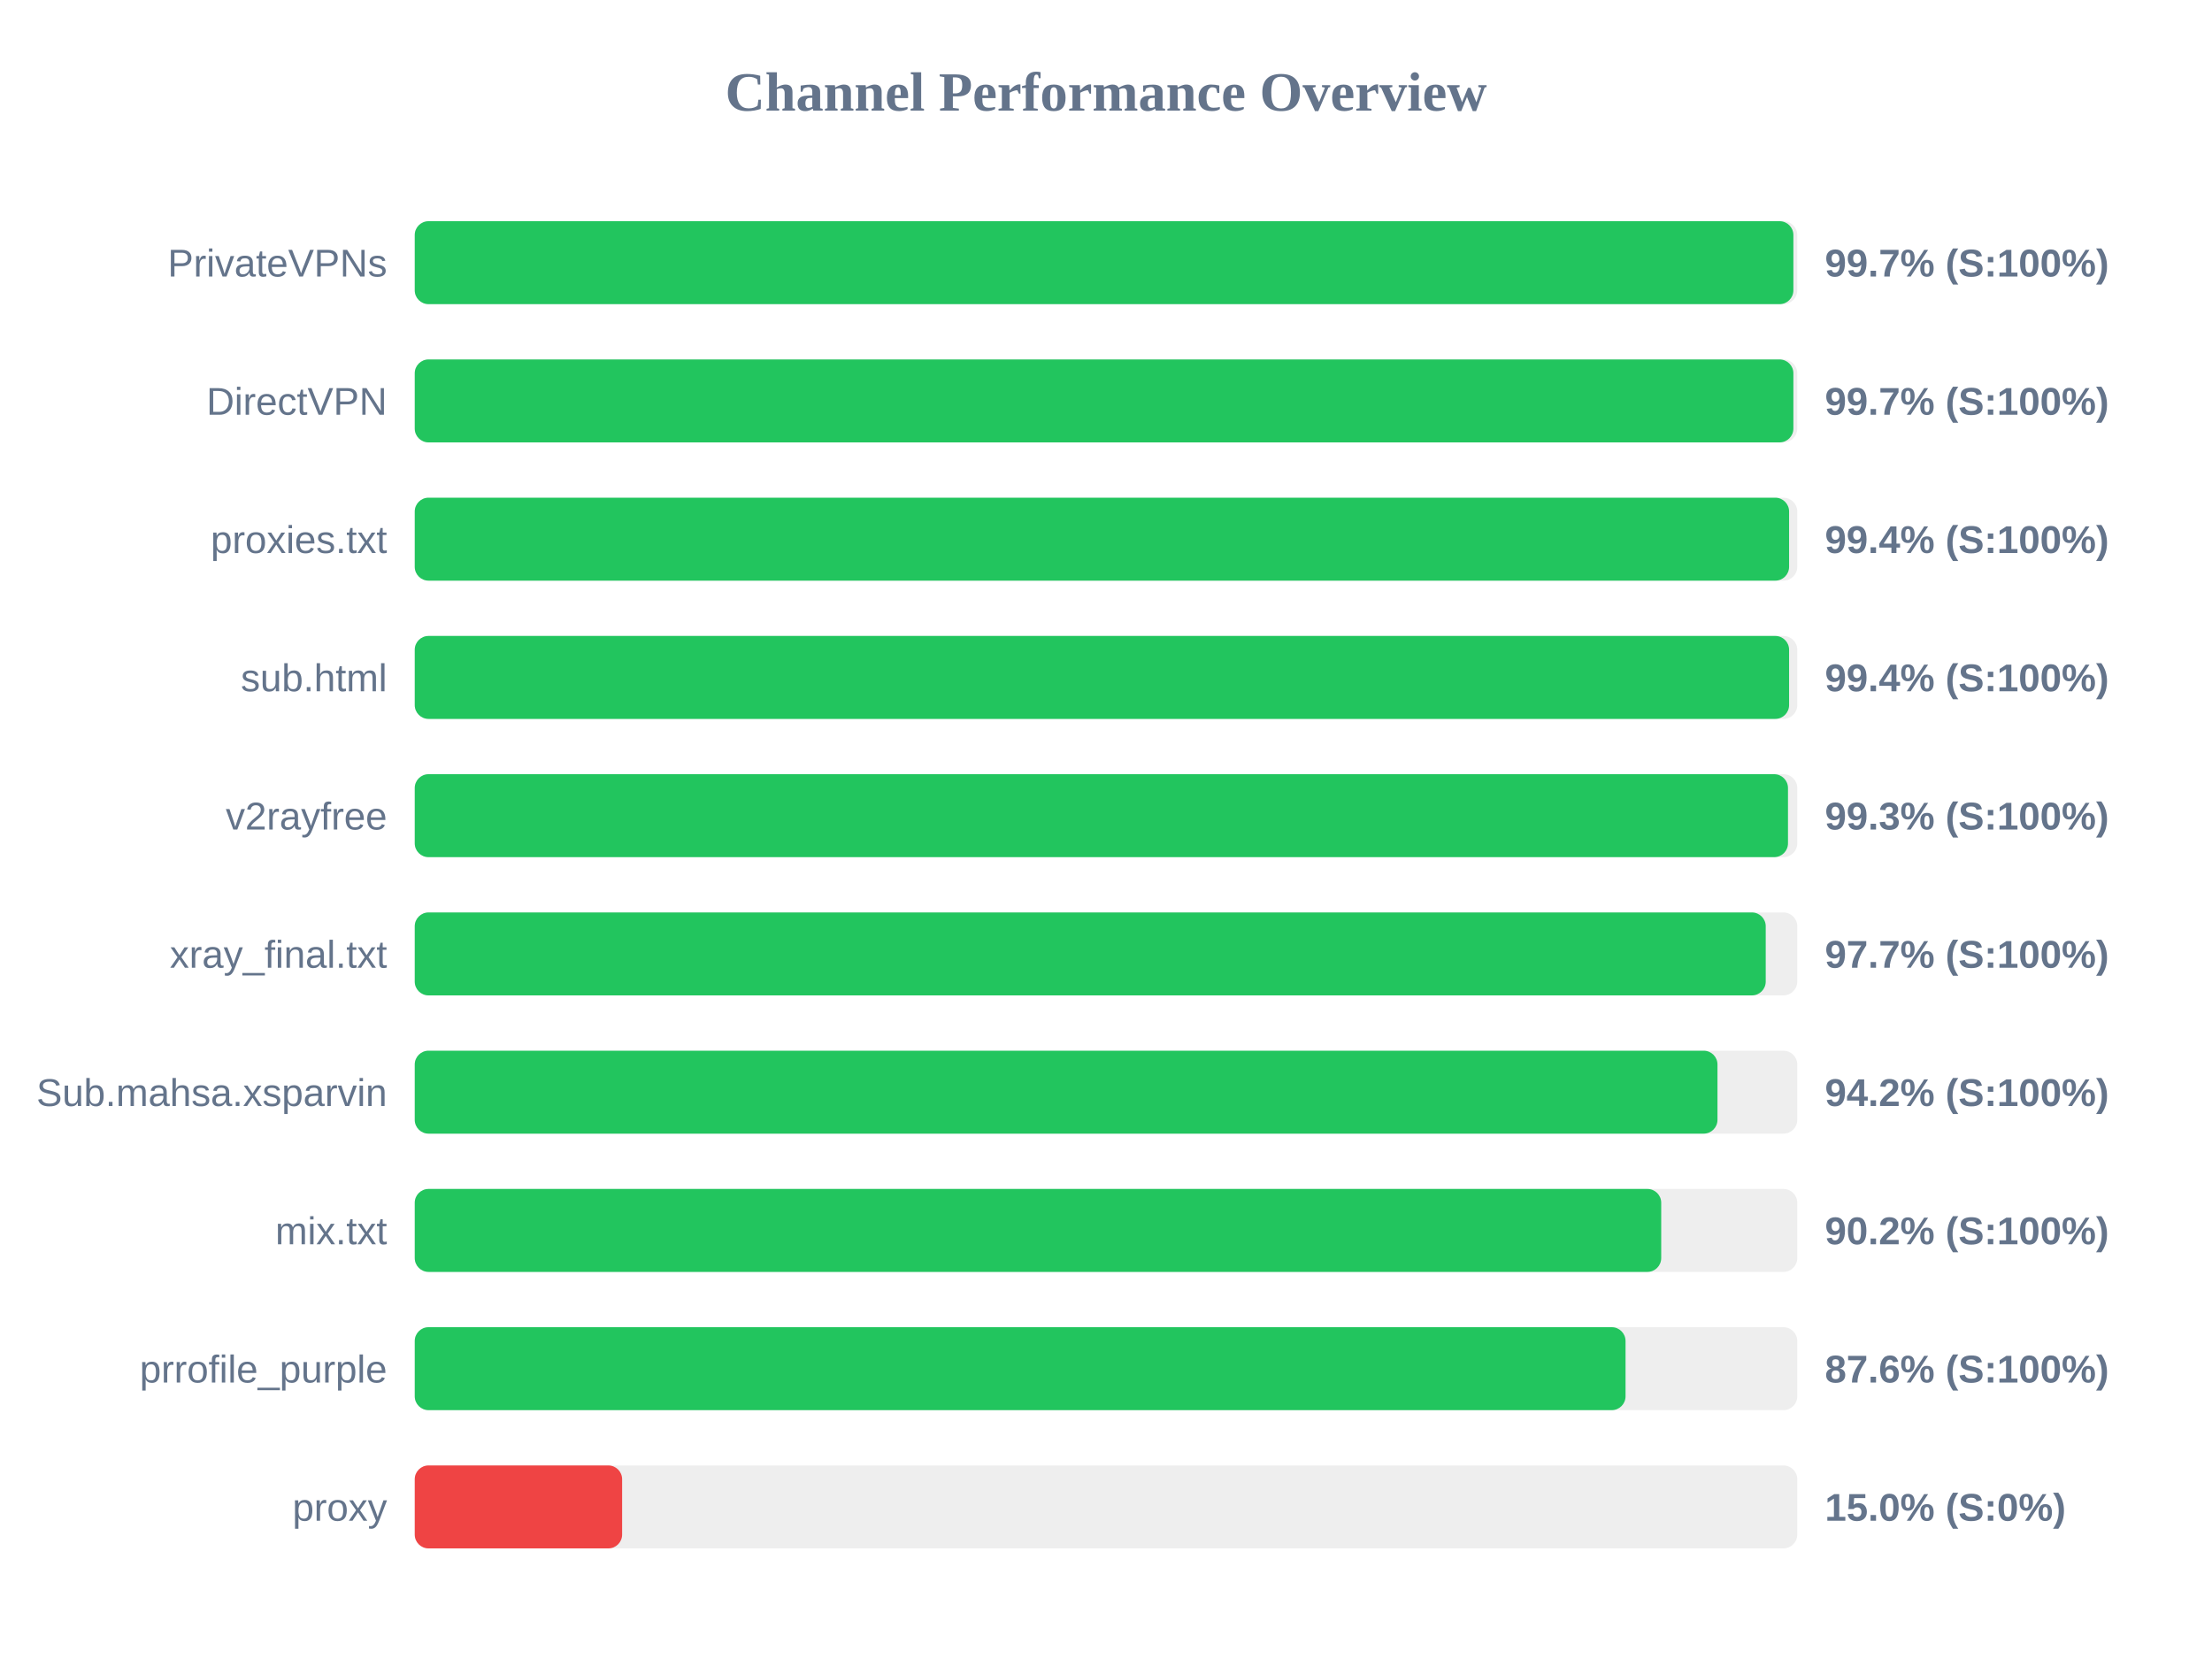
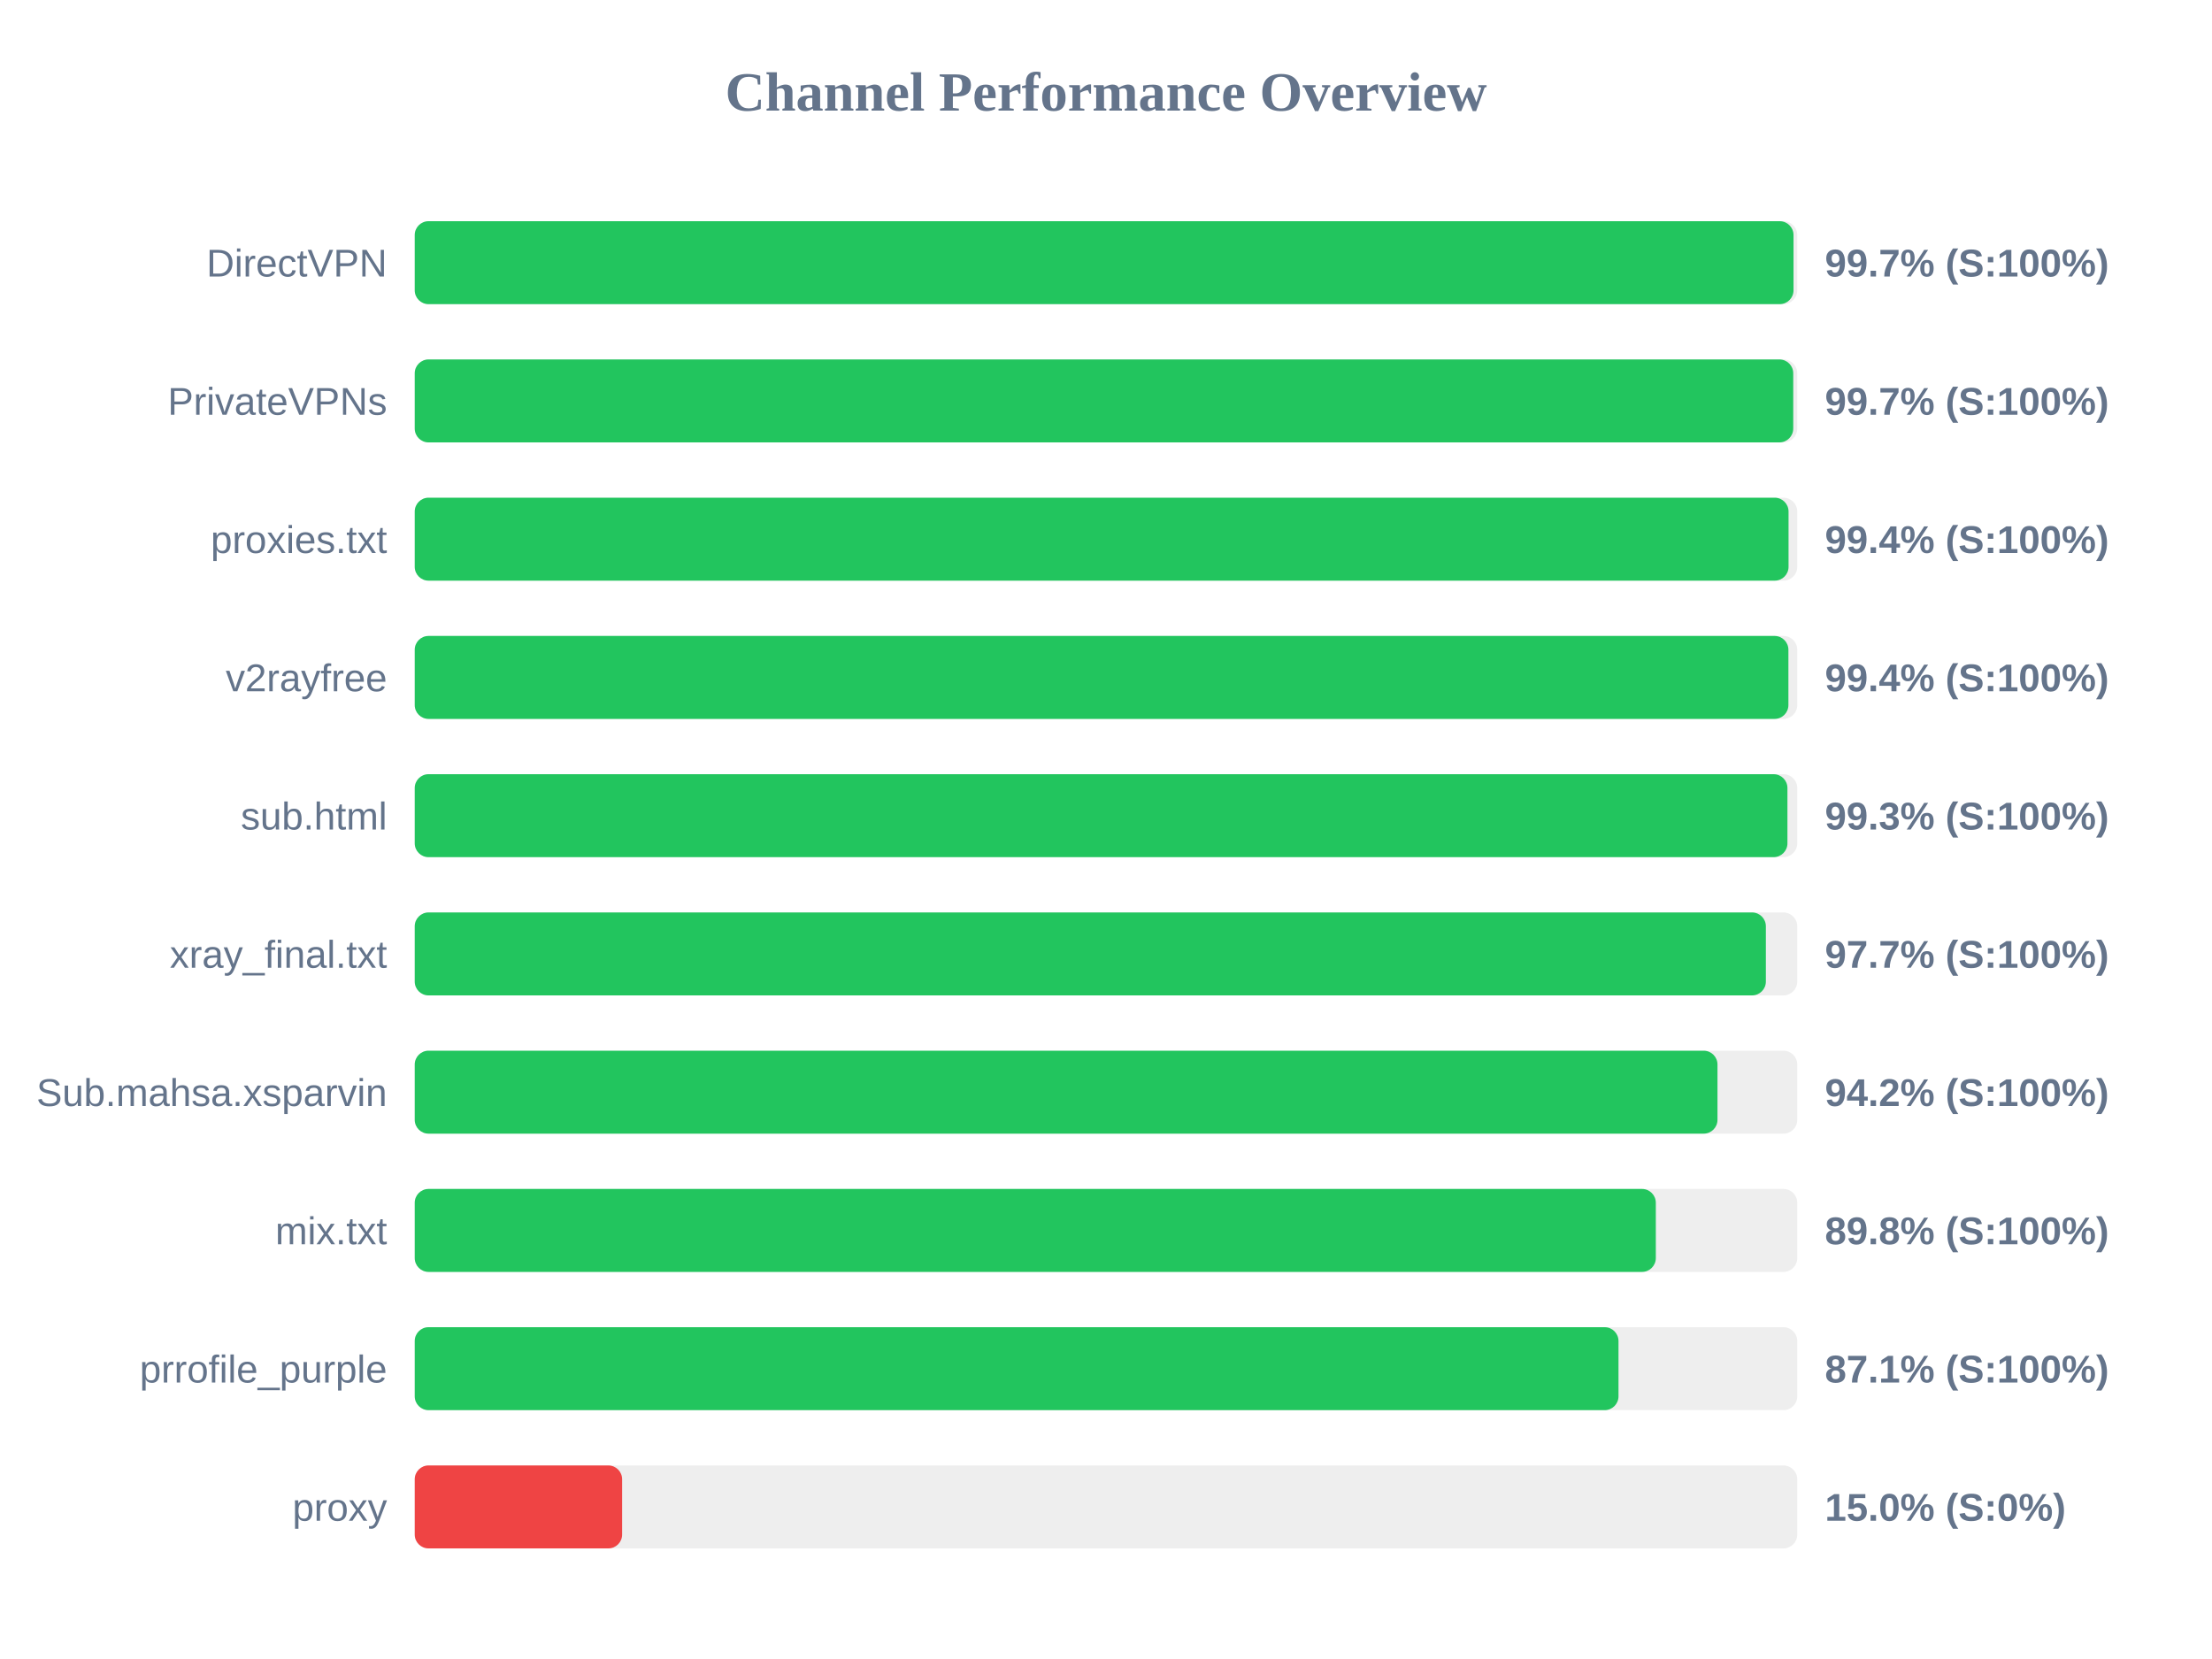
<svg xmlns="http://www.w3.org/2000/svg" width="800" height="600" version="1.1">
  <style>
        .row { font: 14px Arial; fill: #64748b; }
        .score { font: bold 14px Arial; fill: #64748b; }
    </style>
  <text x="400" y="40" text-anchor="middle" font-size="20px" font-weight="bold" fill="#64748b">Channel Performance Overview</text>
  <rect x="150" y="80" width="500" height="30" fill="#eee" rx="5" />
-   <rect x="150" y="80" width="498.6" height="30" fill="#22c55e" rx="5" />
-   <text x="140" y="100" text-anchor="end" class="row">PrivateVPNs</text>
+   <rect x="150" y="80" width="498.65" height="30" fill="#22c55e" rx="5" />
+   <text x="140" y="100" text-anchor="end" class="row">DirectVPN</text>
  <text x="660" y="100" text-anchor="start" class="score">99.7% (S:100%)</text>
  <rect x="150" y="130" width="500" height="30" fill="#eee" rx="5" />
-   <rect x="150" y="130" width="498.6" height="30" fill="#22c55e" rx="5" />
-   <text x="140" y="150" text-anchor="end" class="row">DirectVPN</text>
+   <rect x="150" y="130" width="498.55" height="30" fill="#22c55e" rx="5" />
+   <text x="140" y="150" text-anchor="end" class="row">PrivateVPNs</text>
  <text x="660" y="150" text-anchor="start" class="score">99.7% (S:100%)</text>
  <rect x="150" y="180" width="500" height="30" fill="#eee" rx="5" />
-   <rect x="150" y="180" width="497.05" height="30" fill="#22c55e" rx="5" />
+   <rect x="150" y="180" width="496.85" height="30" fill="#22c55e" rx="5" />
  <text x="140" y="200" text-anchor="end" class="row">proxies.txt</text>
  <text x="660" y="200" text-anchor="start" class="score">99.4% (S:100%)</text>
  <rect x="150" y="230" width="500" height="30" fill="#eee" rx="5" />
-   <rect x="150" y="230" width="497.05" height="30" fill="#22c55e" rx="5" />
-   <text x="140" y="250" text-anchor="end" class="row">sub.html</text>
+   <rect x="150" y="230" width="496.8" height="30" fill="#22c55e" rx="5" />
+   <text x="140" y="250" text-anchor="end" class="row">v2rayfree</text>
  <text x="660" y="250" text-anchor="start" class="score">99.4% (S:100%)</text>
  <rect x="150" y="280" width="500" height="30" fill="#eee" rx="5" />
-   <rect x="150" y="280" width="496.65" height="30" fill="#22c55e" rx="5" />
-   <text x="140" y="300" text-anchor="end" class="row">v2rayfree</text>
+   <rect x="150" y="280" width="496.45" height="30" fill="#22c55e" rx="5" />
+   <text x="140" y="300" text-anchor="end" class="row">sub.html</text>
  <text x="660" y="300" text-anchor="start" class="score">99.3% (S:100%)</text>
  <rect x="150" y="330" width="500" height="30" fill="#eee" rx="5" />
-   <rect x="150" y="330" width="488.6" height="30" fill="#22c55e" rx="5" />
+   <rect x="150" y="330" width="488.65" height="30" fill="#22c55e" rx="5" />
  <text x="140" y="350" text-anchor="end" class="row">xray_final.txt</text>
  <text x="660" y="350" text-anchor="start" class="score">97.7% (S:100%)</text>
  <rect x="150" y="380" width="500" height="30" fill="#eee" rx="5" />
  <rect x="150" y="380" width="471.15" height="30" fill="#22c55e" rx="5" />
  <text x="140" y="400" text-anchor="end" class="row">Sub.mahsa.xsparvin</text>
  <text x="660" y="400" text-anchor="start" class="score">94.2% (S:100%)</text>
  <rect x="150" y="430" width="500" height="30" fill="#eee" rx="5" />
-   <rect x="150" y="430" width="450.8" height="30" fill="#22c55e" rx="5" />
+   <rect x="150" y="430" width="448.85" height="30" fill="#22c55e" rx="5" />
  <text x="140" y="450" text-anchor="end" class="row">mix.txt</text>
-   <text x="660" y="450" text-anchor="start" class="score">90.2% (S:100%)</text>
+   <text x="660" y="450" text-anchor="start" class="score">89.8% (S:100%)</text>
  <rect x="150" y="480" width="500" height="30" fill="#eee" rx="5" />
-   <rect x="150" y="480" width="437.9" height="30" fill="#22c55e" rx="5" />
+   <rect x="150" y="480" width="435.35" height="30" fill="#22c55e" rx="5" />
  <text x="140" y="500" text-anchor="end" class="row">prrofile_purple</text>
-   <text x="660" y="500" text-anchor="start" class="score">87.6% (S:100%)</text>
+   <text x="660" y="500" text-anchor="start" class="score">87.1% (S:100%)</text>
  <rect x="150" y="530" width="500" height="30" fill="#eee" rx="5" />
  <rect x="150" y="530" width="75.0" height="30" fill="#ef4444" rx="5" />
  <text x="140" y="550" text-anchor="end" class="row">proxy</text>
  <text x="660" y="550" text-anchor="start" class="score">15.0% (S:0%)</text>
</svg>
